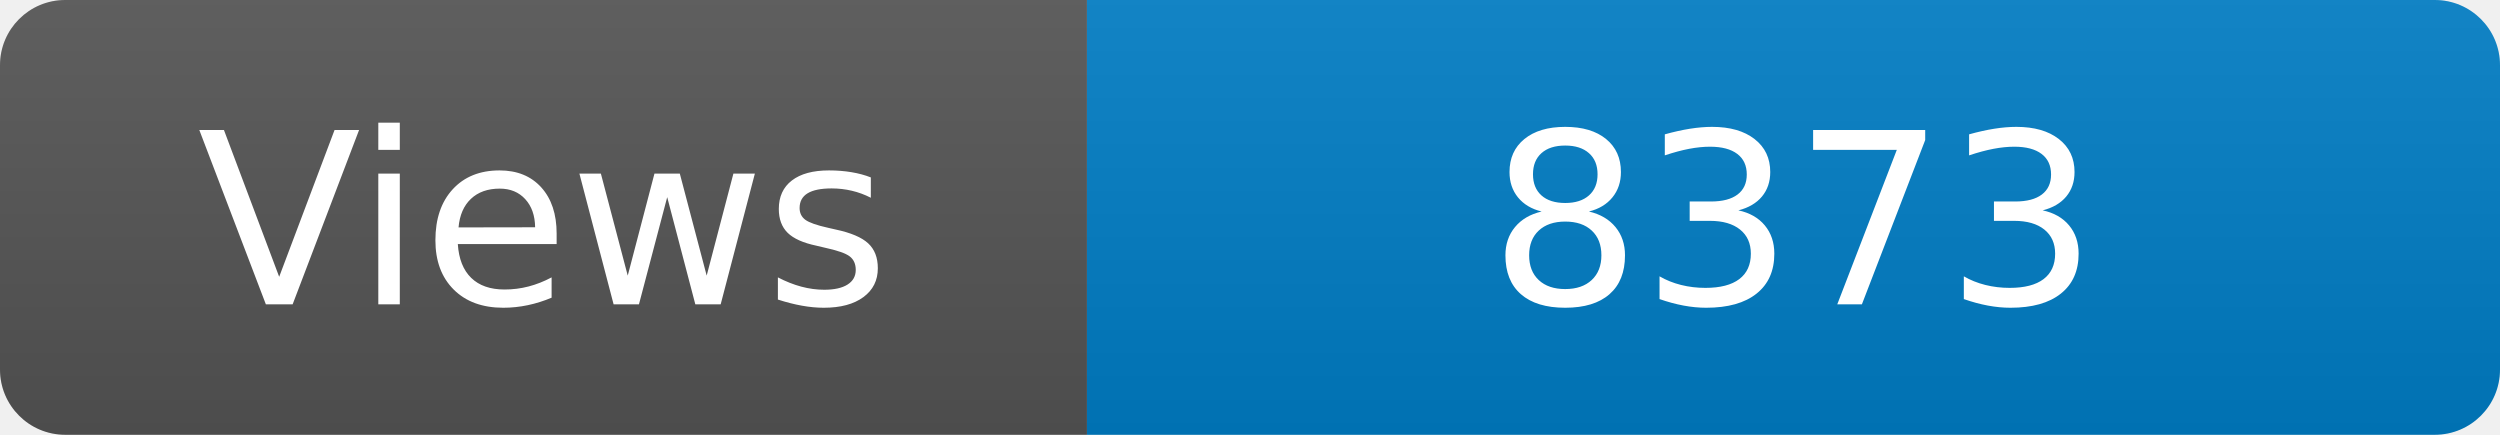
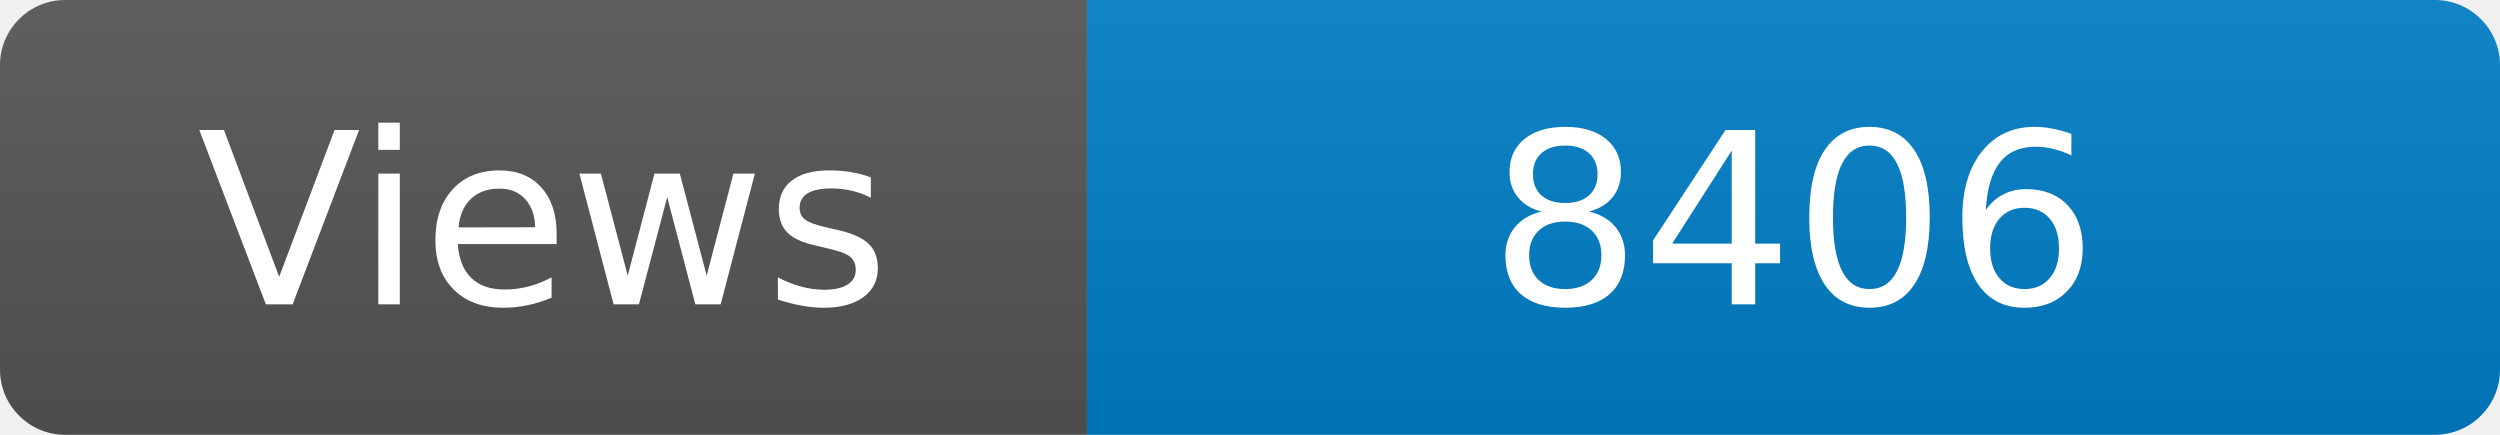
<svg xmlns="http://www.w3.org/2000/svg" width="115" height="20" role="img" aria-label="Maintained?: yes">
  <linearGradient id="s" x2="0" y2="100%">
    <stop offset="0" stop-color="#bbb" stop-opacity=".1" />
    <stop offset="1" stop-opacity=".1" />
  </linearGradient>
  <clipPath id="r">
    <rect width="115" height="20" rx="3" fill="#fff" />
  </clipPath>
  <g clip-path="url(#r)">
    <rect width="50" height="20" fill="#555" />
    <rect x="50" width="160" height="20" fill="#007ec6" />
    <rect width="115" height="20" fill="url(#s)" />
  </g>
  <g fill="#fff" text-anchor="middle" font-family="Verdana,Geneva,DejaVu Sans,sans-serif" font-size="110">
    <text x="250" y="140" transform="scale(.1)" fill="#fff">Views</text>
-     <text x="825" y="140" transform="scale(.1)" fill="#fff">8373</text>
+     <text x="825" y="140" transform="scale(.1)" fill="#fff">8406</text>
  </g>
</svg>
